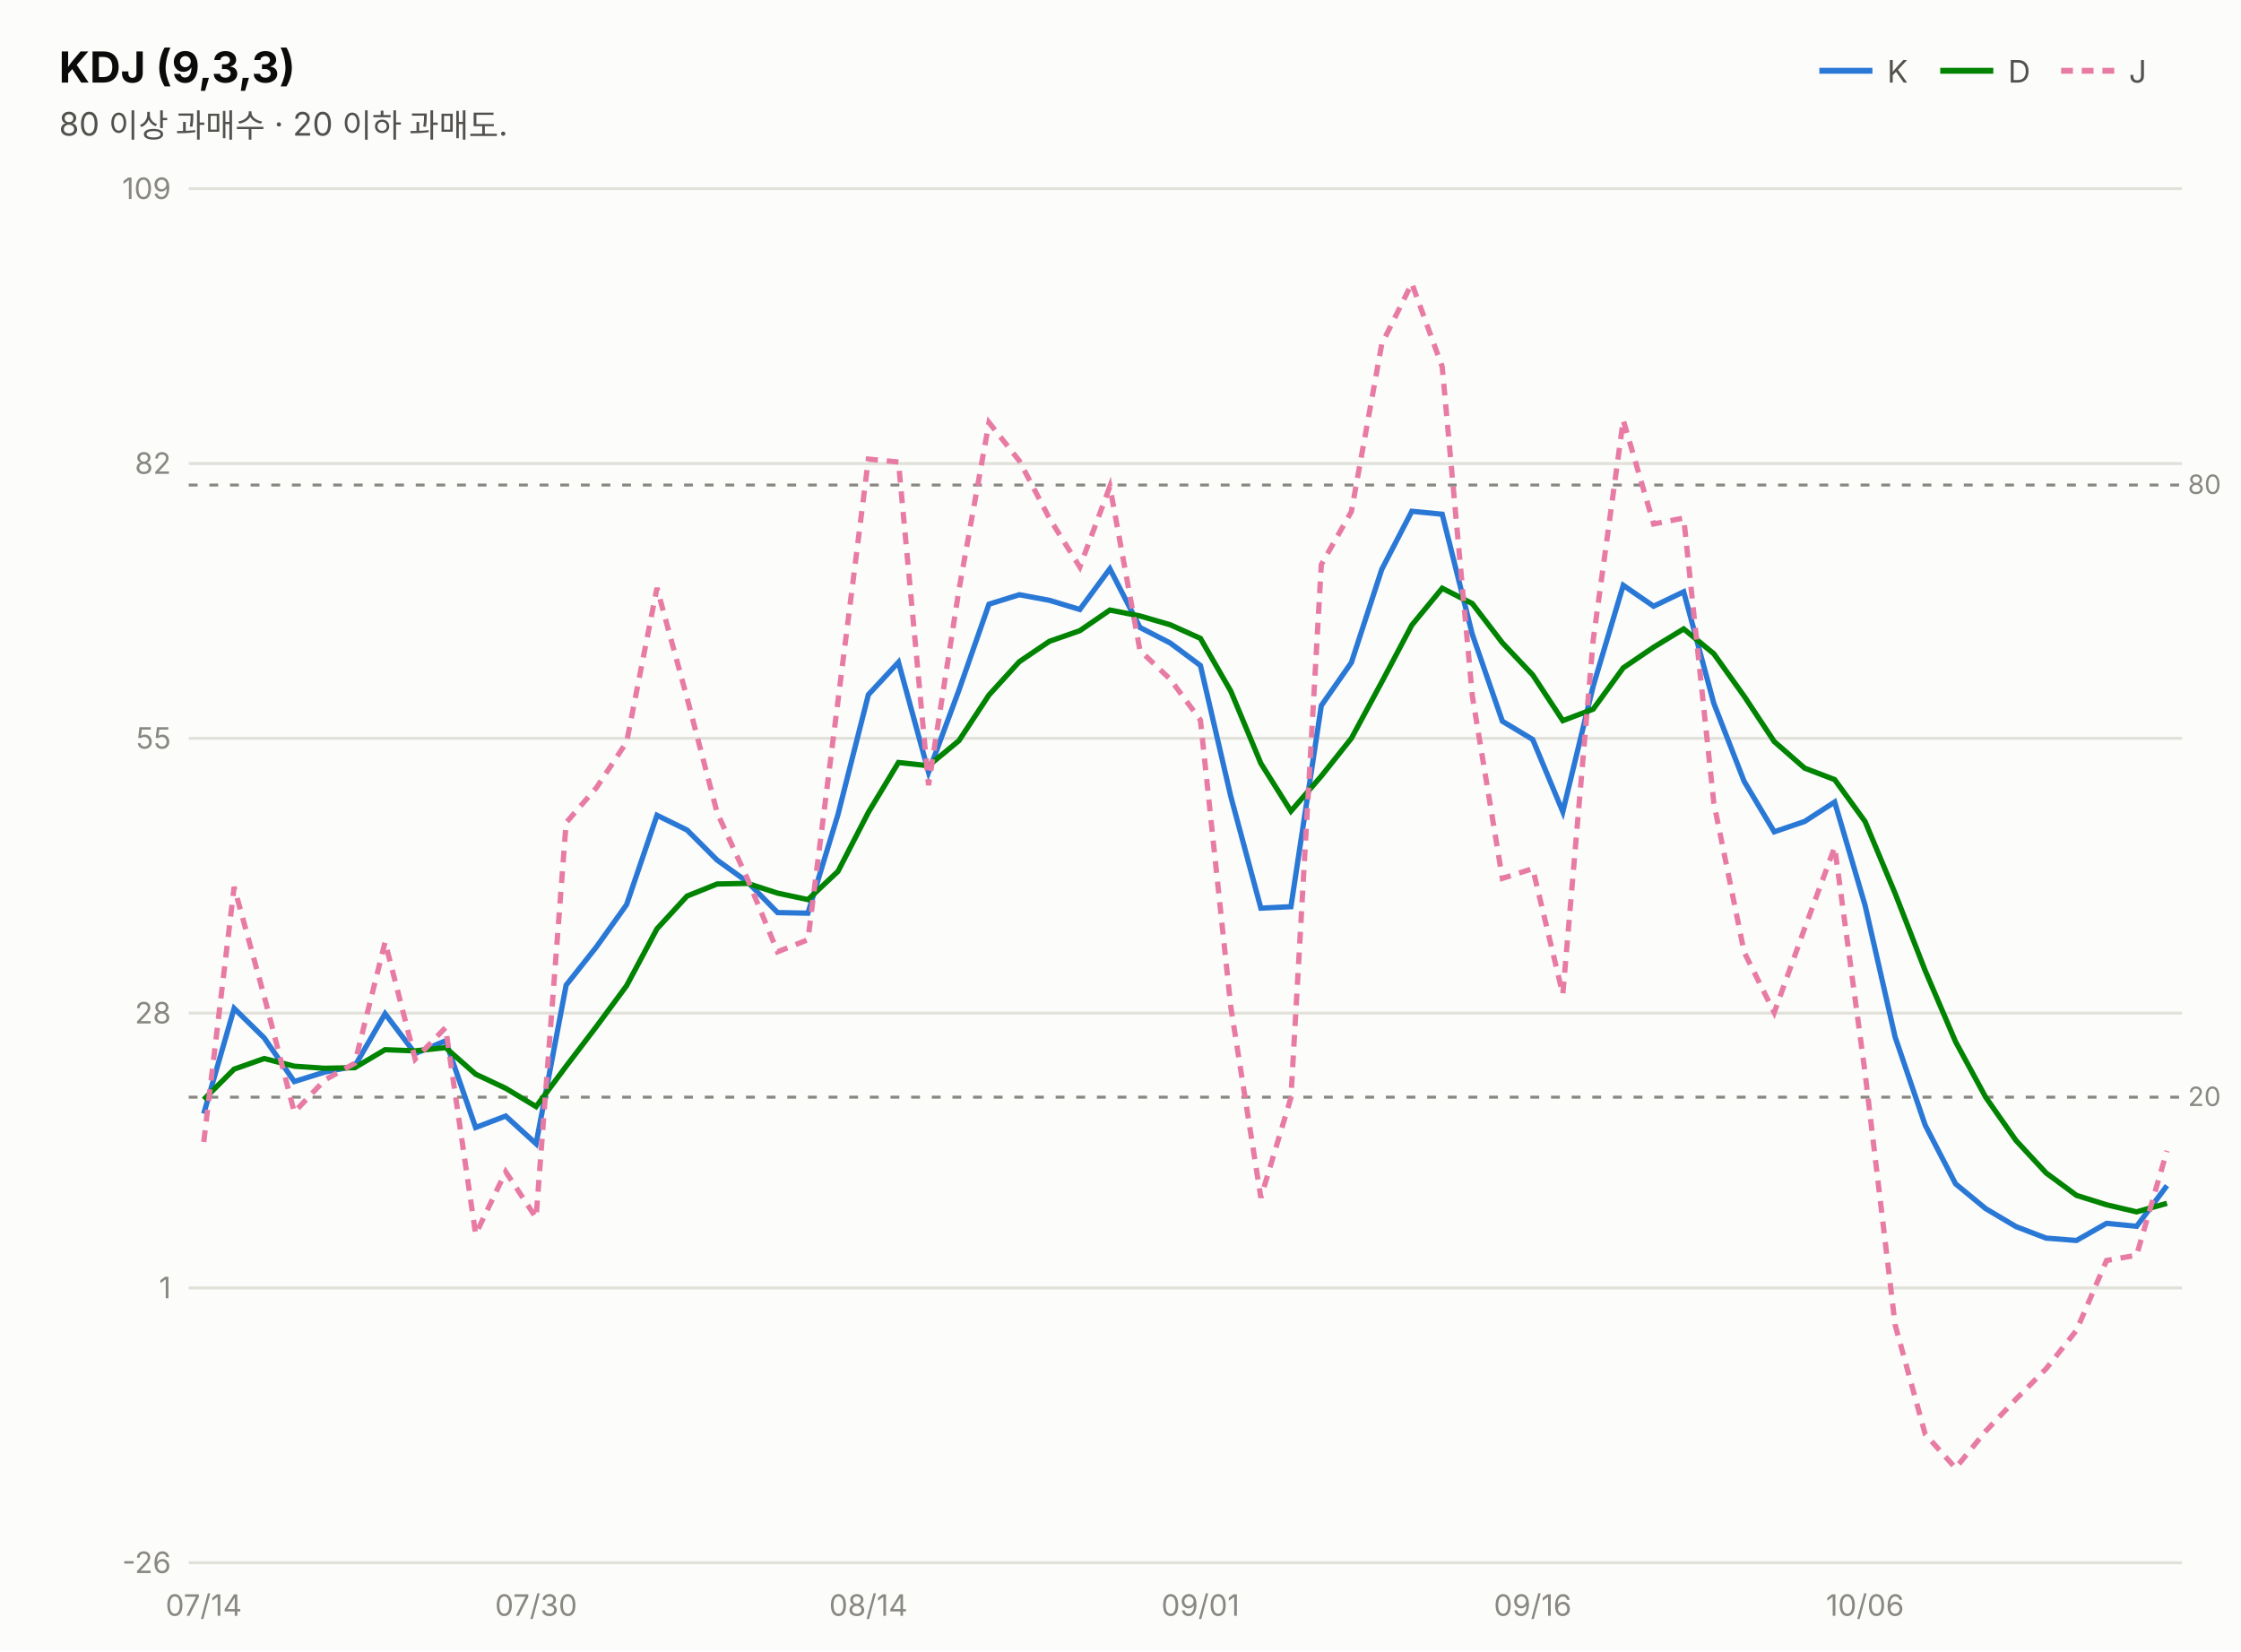
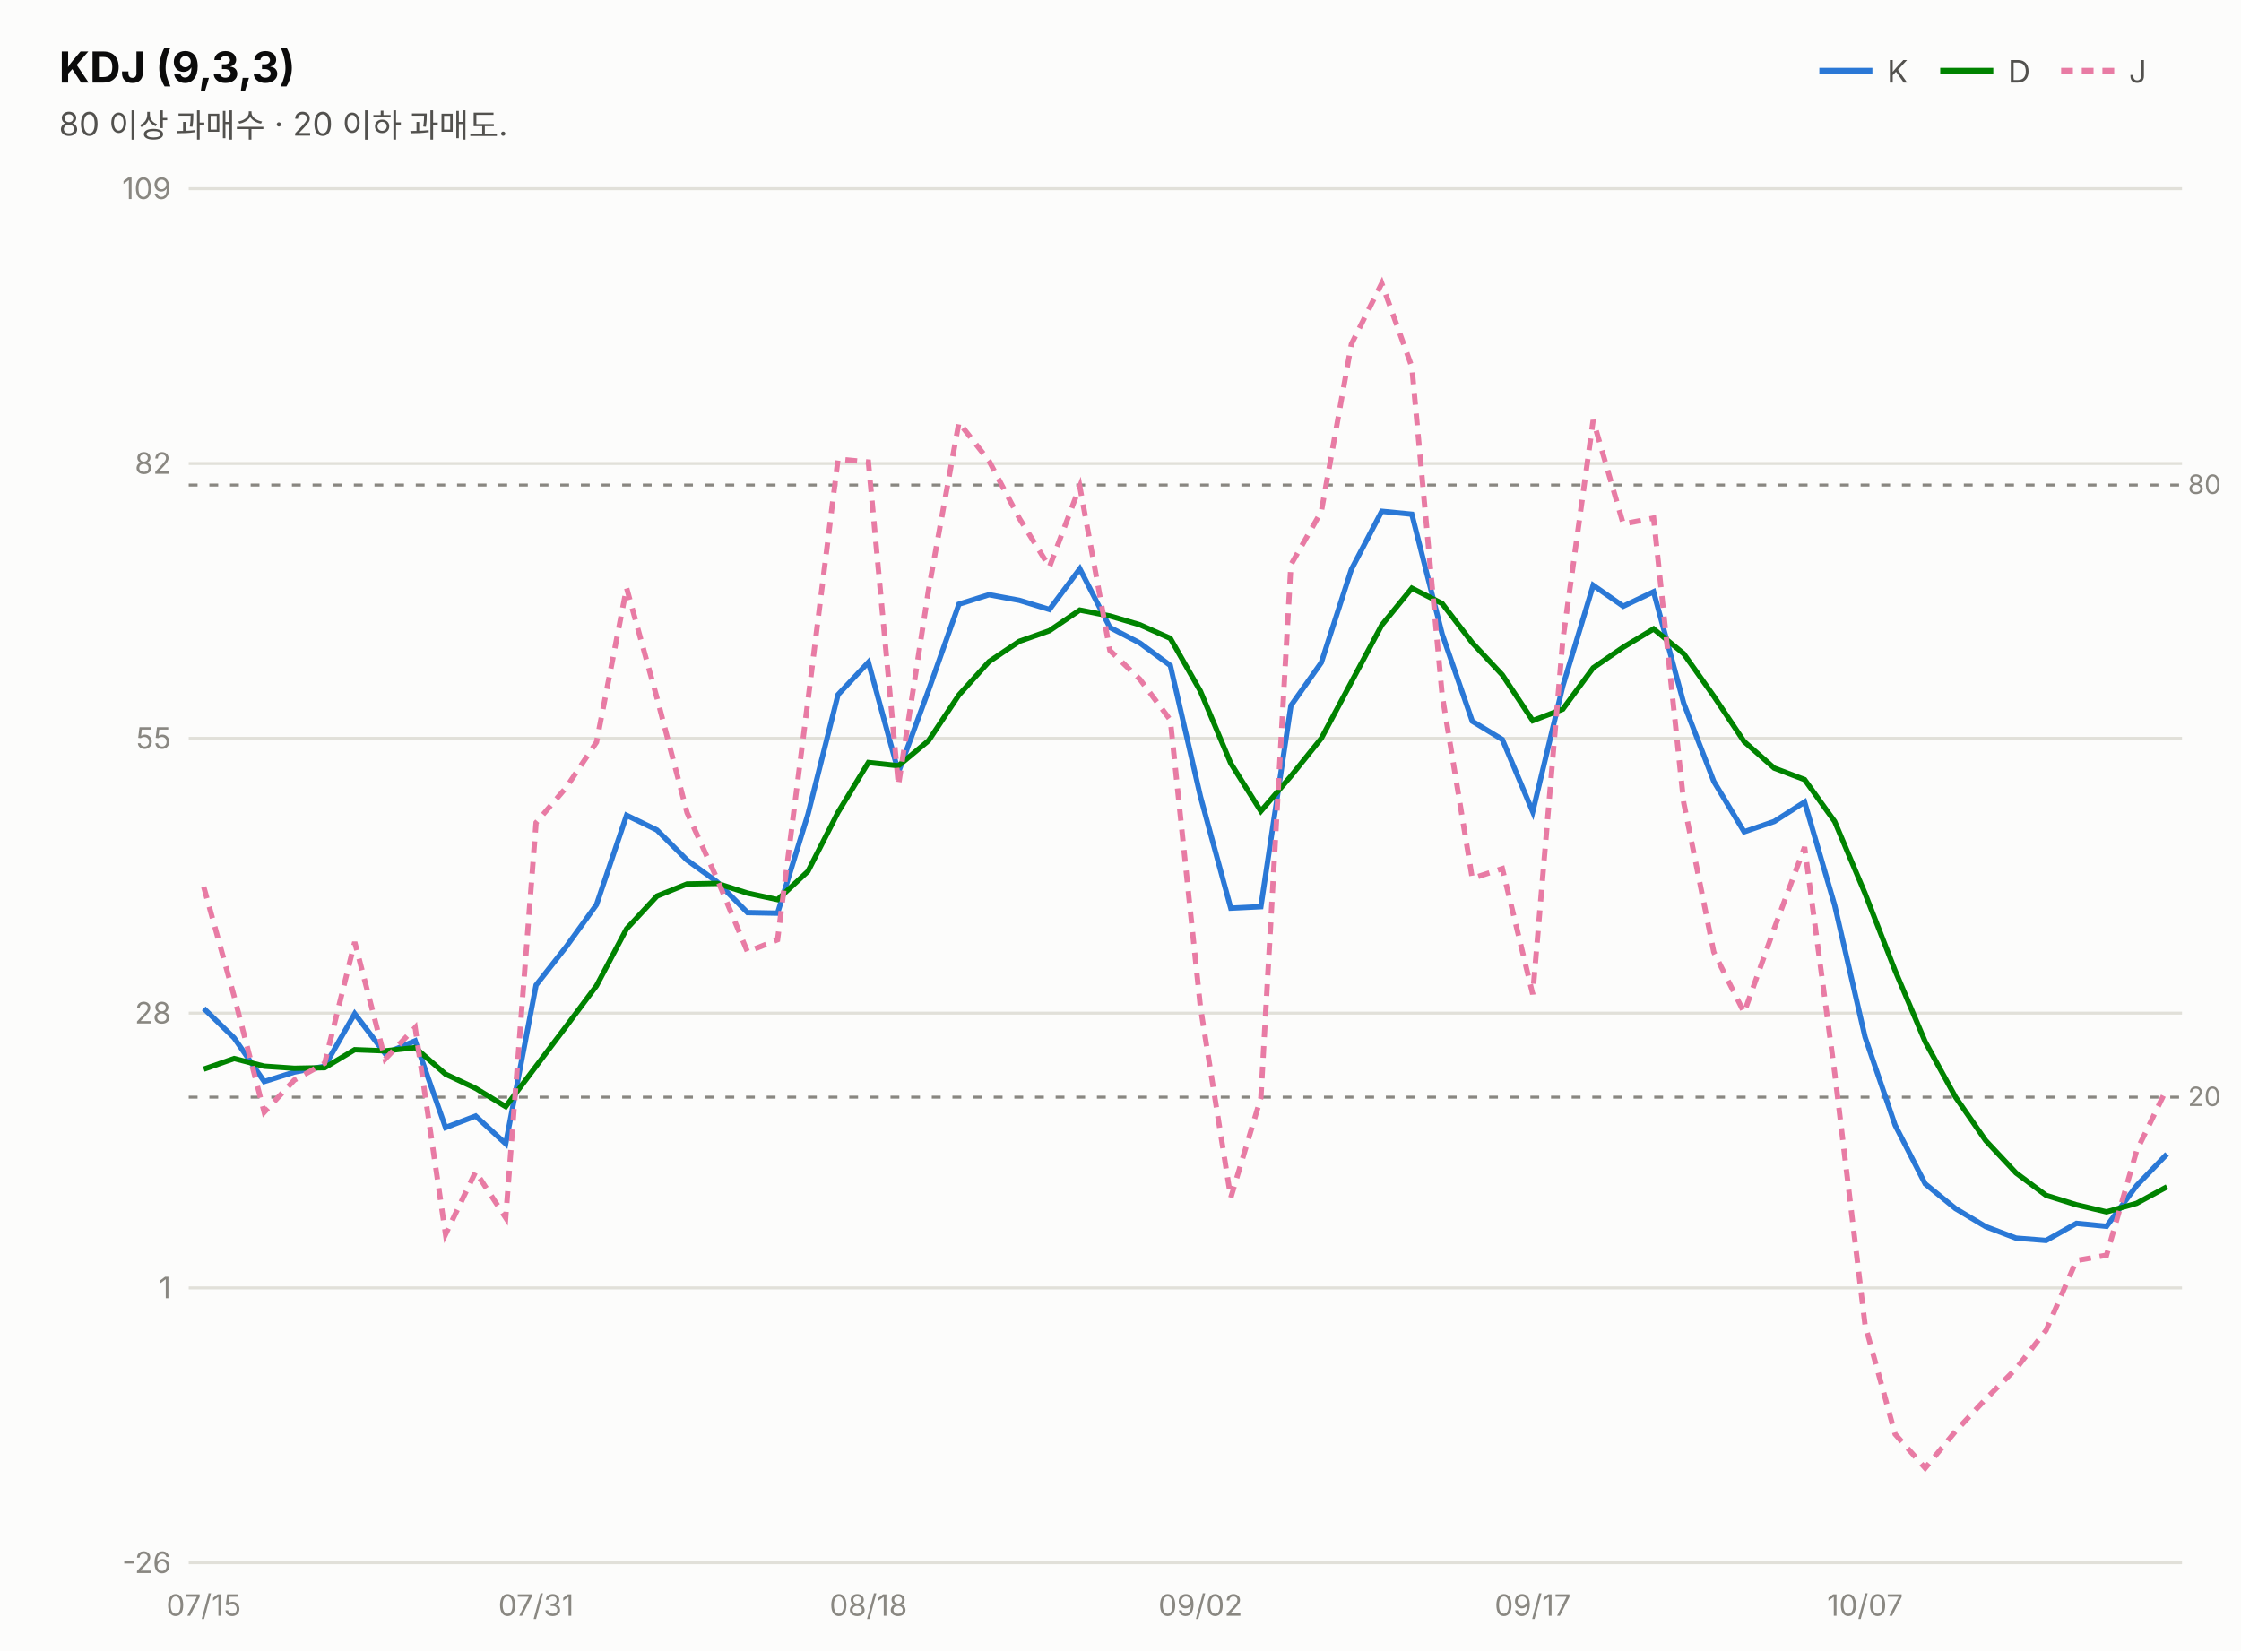
<svg xmlns="http://www.w3.org/2000/svg" width="760" height="560" viewBox="0 0 760 560" font-family="system-ui,-apple-system,&quot;Segoe UI&quot;,&quot;Malgun Gothic&quot;,&quot;Apple SD Gothic Neo&quot;,sans-serif">
  <rect width="760" height="560" fill="#fcfcfb" />
  <text x="20" y="28" font-size="14.5" font-weight="700" fill="#0b0b0b">KDJ (9,3,3)</text>
  <text x="20" y="46" font-size="11" fill="#52514e">80 이상 과매수 · 20 이하 과매도.</text>
  <line x1="617" y1="24" x2="635" y2="24" stroke="#2a78d6" stroke-width="2" />
  <text x="640" y="28" font-size="10.5" fill="#52514e">K</text>
  <line x1="658" y1="24" x2="676" y2="24" stroke="#008300" stroke-width="2" />
  <text x="681" y="28" font-size="10.5" fill="#52514e">D</text>
  <line x1="699" y1="24" x2="717" y2="24" stroke="#e87ba4" stroke-width="2" stroke-dasharray="4 3" />
  <text x="722" y="28" font-size="10.5" fill="#52514e">J</text>
  <line x1="64" y1="530.0" x2="740" y2="530.0" stroke="#e1e0d9" stroke-width="1" />
  <text x="58" y="533.5" font-size="10" fill="#898781" text-anchor="end" style="font-variant-numeric:tabular-nums">-26</text>
  <line x1="64" y1="436.8" x2="740" y2="436.8" stroke="#e1e0d9" stroke-width="1" />
  <text x="58" y="440.3" font-size="10" fill="#898781" text-anchor="end" style="font-variant-numeric:tabular-nums">1</text>
  <line x1="64" y1="343.6" x2="740" y2="343.6" stroke="#e1e0d9" stroke-width="1" />
  <text x="58" y="347.1" font-size="10" fill="#898781" text-anchor="end" style="font-variant-numeric:tabular-nums">28</text>
  <line x1="64" y1="250.4" x2="740" y2="250.4" stroke="#e1e0d9" stroke-width="1" />
  <text x="58" y="253.9" font-size="10" fill="#898781" text-anchor="end" style="font-variant-numeric:tabular-nums">55</text>
  <line x1="64" y1="157.2" x2="740" y2="157.2" stroke="#e1e0d9" stroke-width="1" />
  <text x="58" y="160.7" font-size="10" fill="#898781" text-anchor="end" style="font-variant-numeric:tabular-nums">82</text>
  <line x1="64" y1="64.0" x2="740" y2="64.0" stroke="#e1e0d9" stroke-width="1" />
  <text x="58" y="67.5" font-size="10" fill="#898781" text-anchor="end" style="font-variant-numeric:tabular-nums">109</text>
  <line x1="64" y1="164.5" x2="740" y2="164.5" stroke="#898781" stroke-width="1" stroke-dasharray="3 4" />
  <text x="742" y="167.5" font-size="9" fill="#898781">80</text>
  <line x1="64" y1="372.1" x2="740" y2="372.1" stroke="#898781" stroke-width="1" stroke-dasharray="3 4" />
  <text x="742" y="375.1" font-size="9" fill="#898781">20</text>
-   <path d="M69.1,377.7 L79.4,342.0 L89.6,352.0 L99.8,366.8 L110.1,363.6 L120.3,361.6 L130.6,343.8 L140.8,357.3 L151.1,353.0 L161.3,382.4 L171.5,378.5 L181.8,387.9 L192.0,334.1 L202.3,321.1 L212.5,306.8 L222.8,276.5 L233.0,281.5 L243.2,291.7 L253.5,299.1 L263.7,309.5 L274.0,309.7 L284.2,276.2 L294.5,235.6 L304.7,224.6 L314.9,261.9 L325.2,234.1 L335.4,204.9 L345.7,201.7 L355.9,203.6 L366.2,206.7 L376.4,192.9 L386.6,212.8 L396.9,218.1 L407.1,225.7 L417.4,270.1 L427.6,308.0 L437.8,307.5 L448.1,239.3 L458.3,224.7 L468.6,193.1 L478.8,173.4 L489.1,174.4 L499.3,215.1 L509.5,244.6 L519.8,250.8 L530.0,275.3 L540.3,232.7 L550.5,198.5 L560.8,205.6 L571.0,200.7 L581.2,238.5 L591.5,265.0 L601.7,282.1 L612.0,278.6 L622.2,272.0 L632.5,307.0 L642.7,351.7 L652.9,381.6 L663.2,401.5 L673.4,409.9 L683.7,416.0 L693.9,419.9 L704.2,420.7 L714.4,414.9 L724.6,415.9 L734.9,402.1" fill="none" stroke="#2a78d6" stroke-width="1.8" />
-   <path d="M69.1,372.9 L79.4,362.6 L89.6,359.0 L99.8,361.6 L110.1,362.3 L120.3,362.1 L130.6,356.0 L140.8,356.4 L151.1,355.3 L161.3,364.3 L171.5,369.1 L181.8,375.3 L192.0,361.6 L202.3,348.1 L212.5,334.3 L222.8,315.0 L233.0,303.9 L243.2,299.8 L253.5,299.6 L263.7,302.9 L274.0,305.1 L284.2,295.5 L294.5,275.5 L304.7,258.6 L314.9,259.7 L325.2,251.2 L335.4,235.7 L345.7,224.4 L355.9,217.5 L366.2,213.9 L376.4,206.9 L386.6,208.9 L396.9,211.9 L407.1,216.5 L417.4,234.4 L427.6,258.9 L437.8,275.1 L448.1,263.2 L458.3,250.4 L468.6,231.3 L478.8,212.0 L489.1,199.5 L499.3,204.7 L509.5,218.0 L519.8,228.9 L530.0,244.4 L540.3,240.5 L550.5,226.5 L560.8,219.5 L571.0,213.3 L581.2,221.7 L591.5,236.1 L601.7,251.5 L612.0,260.5 L622.2,264.4 L632.5,278.6 L642.7,303.0 L652.9,329.2 L663.2,353.3 L673.4,372.1 L683.7,386.8 L693.9,397.8 L704.2,405.4 L714.4,408.6 L724.6,411.0 L734.9,408.1" fill="none" stroke="#008300" stroke-width="1.8" />
-   <path d="M69.1,387.3 L79.4,300.8 L89.6,337.9 L99.8,377.2 L110.1,366.3 L120.3,360.6 L130.6,319.5 L140.8,359.2 L151.1,348.5 L161.3,418.6 L171.5,397.4 L181.8,413.0 L192.0,279.0 L202.3,267.1 L212.5,251.7 L222.8,199.4 L233.0,236.7 L243.2,275.6 L253.5,298.1 L263.7,322.8 L274.0,318.7 L284.2,237.6 L294.5,155.7 L304.7,156.7 L314.9,266.3 L325.2,200.1 L335.4,143.3 L345.7,156.3 L355.9,175.8 L366.2,192.3 L376.4,165.0 L386.6,220.6 L396.9,230.4 L407.1,244.2 L417.4,341.5 L427.6,406.2 L437.8,372.3 L448.1,191.5 L458.3,173.5 L468.6,116.7 L478.8,96.1 L489.1,124.4 L499.3,235.9 L509.5,297.9 L519.8,294.6 L530.0,337.2 L540.3,217.1 L550.5,142.5 L560.8,177.7 L571.0,175.7 L581.2,272.2 L591.5,322.9 L601.7,343.4 L612.0,314.9 L622.2,287.3 L632.5,363.8 L642.7,449.3 L652.9,486.4 L663.2,497.9 L673.4,485.4 L683.7,474.5 L693.9,464.2 L704.2,451.2 L714.4,427.5 L724.6,425.7 L734.9,390.3" fill="none" stroke="#e87ba4" stroke-width="1.8" stroke-dasharray="4 3" />
-   <text x="69.1" y="548" font-size="10" fill="#898781" text-anchor="middle">07/14</text>
-   <text x="181.8" y="548" font-size="10" fill="#898781" text-anchor="middle">07/30</text>
-   <text x="294.5" y="548" font-size="10" fill="#898781" text-anchor="middle">08/14</text>
-   <text x="407.1" y="548" font-size="10" fill="#898781" text-anchor="middle">09/01</text>
-   <text x="519.8" y="548" font-size="10" fill="#898781" text-anchor="middle">09/16</text>
-   <text x="632.5" y="548" font-size="10" fill="#898781" text-anchor="middle">10/06</text>
+   <path d="M69.1,342.0 L79.4,352.0 L89.6,366.8 L99.8,363.6 L110.1,361.6 L120.3,343.8 L130.6,357.3 L140.8,353.0 L151.1,382.4 L161.3,378.5 L171.5,387.9 L181.8,334.1 L192.0,321.1 L202.3,306.8 L212.5,276.5 L222.8,281.5 L233.0,291.7 L243.2,299.1 L253.5,309.5 L263.7,309.7 L274.0,276.2 L284.2,235.6 L294.5,224.6 L304.7,261.9 L314.9,234.1 L325.2,204.9 L335.4,201.7 L345.7,203.6 L355.9,206.7 L366.2,192.9 L376.4,212.8 L386.6,218.1 L396.9,225.7 L407.1,270.1 L417.4,308.0 L427.6,307.5 L437.8,239.3 L448.1,224.7 L458.3,193.1 L468.6,173.4 L478.8,174.4 L489.1,215.1 L499.3,244.6 L509.5,250.8 L519.8,275.3 L530.0,232.7 L540.3,198.5 L550.5,205.6 L560.8,200.7 L571.0,238.5 L581.2,265.0 L591.5,282.1 L601.7,278.6 L612.0,272.0 L622.2,307.0 L632.5,351.7 L642.7,381.6 L652.9,401.5 L663.2,409.9 L673.4,416.0 L683.7,419.9 L693.9,420.7 L704.2,414.9 L714.4,415.9 L724.6,402.1 L734.9,391.4" fill="none" stroke="#2a78d6" stroke-width="1.8" />
+   <path d="M69.1,362.6 L79.4,359.0 L89.6,361.6 L99.8,362.3 L110.1,362.1 L120.3,356.0 L130.6,356.4 L140.8,355.3 L151.1,364.3 L161.3,369.1 L171.5,375.3 L181.8,361.6 L192.0,348.1 L202.3,334.3 L212.5,315.0 L222.8,303.9 L233.0,299.8 L243.2,299.6 L253.5,302.9 L263.7,305.1 L274.0,295.5 L284.2,275.5 L294.5,258.6 L304.7,259.7 L314.9,251.2 L325.2,235.7 L335.4,224.4 L345.7,217.5 L355.9,213.9 L366.2,206.9 L376.4,208.9 L386.6,211.9 L396.9,216.5 L407.1,234.4 L417.4,258.9 L427.6,275.1 L437.8,263.2 L448.1,250.4 L458.3,231.3 L468.6,212.0 L478.8,199.5 L489.1,204.7 L499.3,218.0 L509.5,228.9 L519.8,244.4 L530.0,240.5 L540.3,226.5 L550.5,219.5 L560.8,213.3 L571.0,221.7 L581.2,236.1 L591.5,251.5 L601.7,260.5 L612.0,264.4 L622.2,278.6 L632.5,303.0 L642.7,329.2 L652.9,353.3 L663.2,372.1 L673.4,386.8 L683.7,397.8 L693.9,405.4 L704.2,408.6 L714.4,411.0 L724.6,408.1 L734.9,402.5" fill="none" stroke="#008300" stroke-width="1.8" />
+   <path d="M69.1,300.8 L79.4,337.9 L89.6,377.2 L99.8,366.3 L110.1,360.6 L120.3,319.5 L130.6,359.2 L140.8,348.5 L151.1,418.6 L161.3,397.4 L171.5,413.0 L181.8,279.0 L192.0,267.1 L202.3,251.7 L212.5,199.4 L222.8,236.7 L233.0,275.6 L243.2,298.1 L253.5,322.8 L263.7,318.7 L274.0,237.6 L284.2,155.7 L294.5,156.7 L304.7,266.3 L314.9,200.1 L325.2,143.3 L335.4,156.3 L345.7,175.8 L355.9,192.3 L366.2,165.0 L376.4,220.6 L386.6,230.4 L396.9,244.2 L407.1,341.5 L417.4,406.2 L427.6,372.3 L437.8,191.5 L448.1,173.5 L458.3,116.7 L468.6,96.1 L478.8,124.4 L489.1,235.9 L499.3,297.9 L509.5,294.6 L519.8,337.2 L530.0,217.1 L540.3,142.5 L550.5,177.7 L560.8,175.7 L571.0,272.2 L581.2,322.9 L591.5,343.4 L601.7,314.9 L612.0,287.3 L622.2,363.8 L632.5,449.3 L642.7,486.4 L652.9,497.9 L663.2,485.4 L673.4,474.5 L683.7,464.2 L693.9,451.2 L704.2,427.5 L714.4,425.7 L724.6,390.3 L734.9,369.1" fill="none" stroke="#e87ba4" stroke-width="1.8" stroke-dasharray="4 3" />
+   <text x="69.1" y="548" font-size="10" fill="#898781" text-anchor="middle">07/15</text>
+   <text x="181.8" y="548" font-size="10" fill="#898781" text-anchor="middle">07/31</text>
+   <text x="294.5" y="548" font-size="10" fill="#898781" text-anchor="middle">08/18</text>
+   <text x="407.1" y="548" font-size="10" fill="#898781" text-anchor="middle">09/02</text>
+   <text x="519.8" y="548" font-size="10" fill="#898781" text-anchor="middle">09/17</text>
+   <text x="632.5" y="548" font-size="10" fill="#898781" text-anchor="middle">10/07</text>
</svg>
